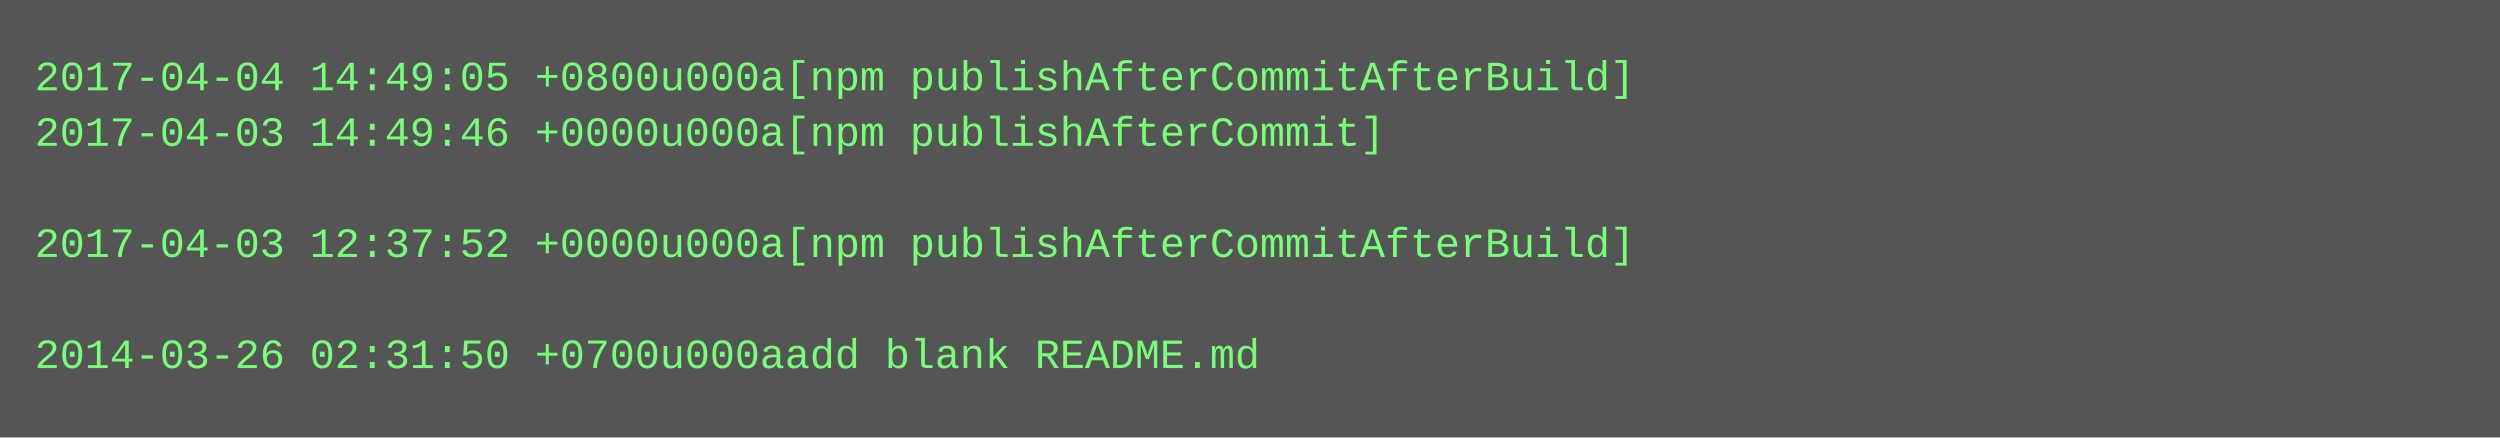
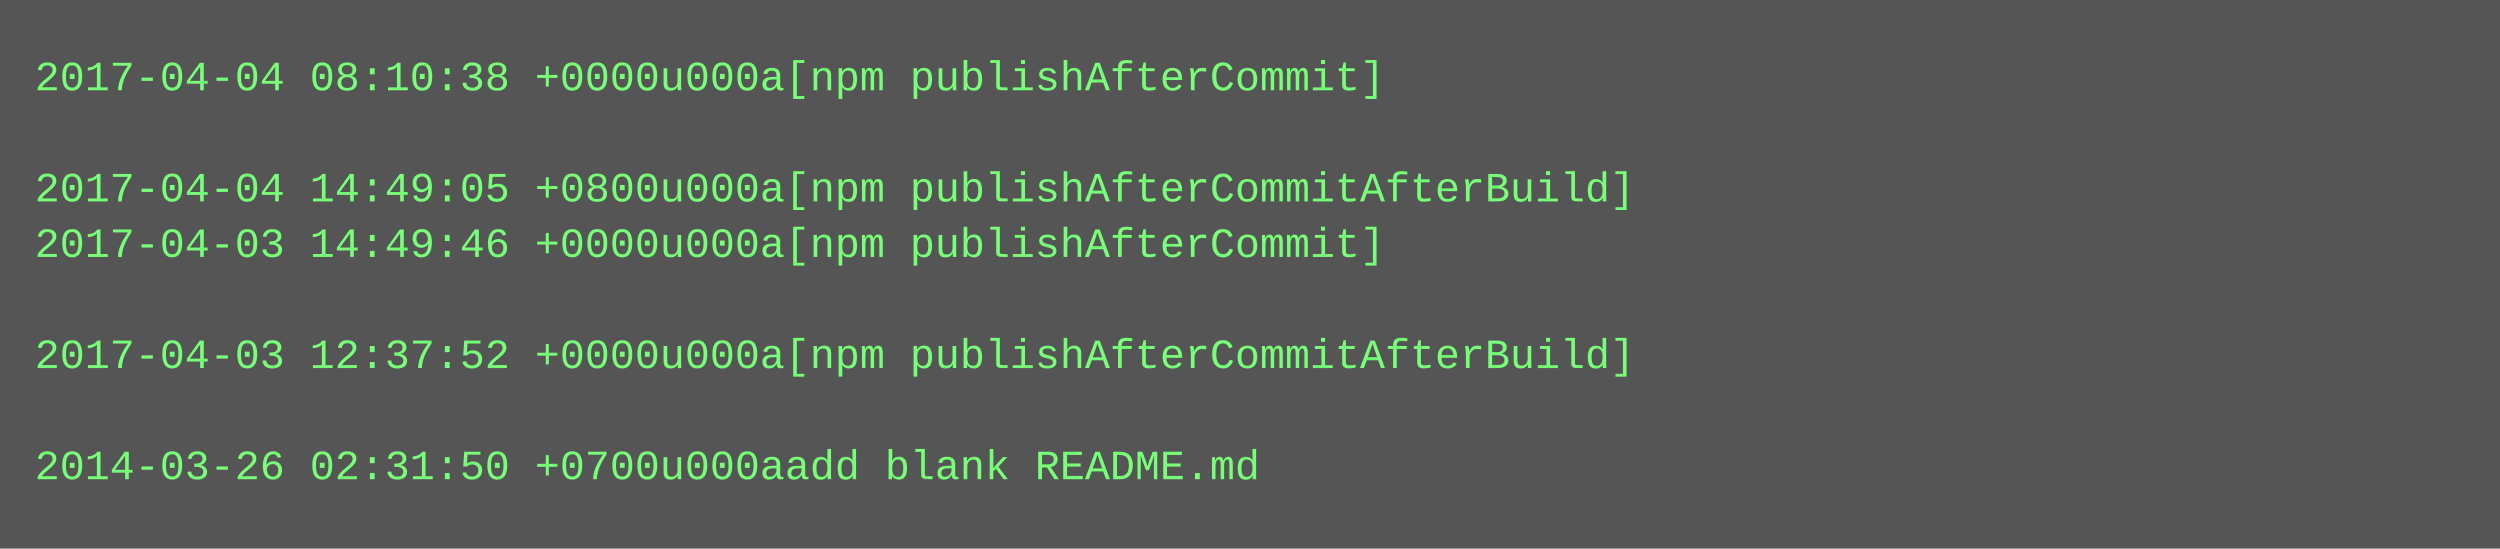
- <svg xmlns="http://www.w3.org/2000/svg" height="126" width="720">
-   <rect height="126" fill="#555" width="720" />
+ <svg xmlns="http://www.w3.org/2000/svg" height="158" width="720">
+   <rect height="158" fill="#555" width="720" />
  <text fill="#7f7" font-family="Courier New" font-size="12" xml:space="preserve">
-     <tspan x="10" y="26">2017-04-04 14:49:05 +0800u000a[npm publishAfterCommitAfterBuild]</tspan>
-     <tspan x="10" y="42">2017-04-03 14:49:46 +0000u000a[npm publishAfterCommit]</tspan>
-     <tspan x="10" y="58" />
-     <tspan x="10" y="74">2017-04-03 12:37:52 +0000u000a[npm publishAfterCommitAfterBuild]</tspan>
+     <tspan x="10" y="26">2017-04-04 08:10:38 +0000u000a[npm publishAfterCommit]</tspan>
+     <tspan x="10" y="42" />
+     <tspan x="10" y="58">2017-04-04 14:49:05 +0800u000a[npm publishAfterCommitAfterBuild]</tspan>
+     <tspan x="10" y="74">2017-04-03 14:49:46 +0000u000a[npm publishAfterCommit]</tspan>
    <tspan x="10" y="90" />
-     <tspan x="10" y="106">2014-03-26 02:31:50 +0700u000aadd blank README.md</tspan>
+     <tspan x="10" y="106">2017-04-03 12:37:52 +0000u000a[npm publishAfterCommitAfterBuild]</tspan>
+     <tspan x="10" y="122" />
+     <tspan x="10" y="138">2014-03-26 02:31:50 +0700u000aadd blank README.md</tspan>
  </text>
</svg>
